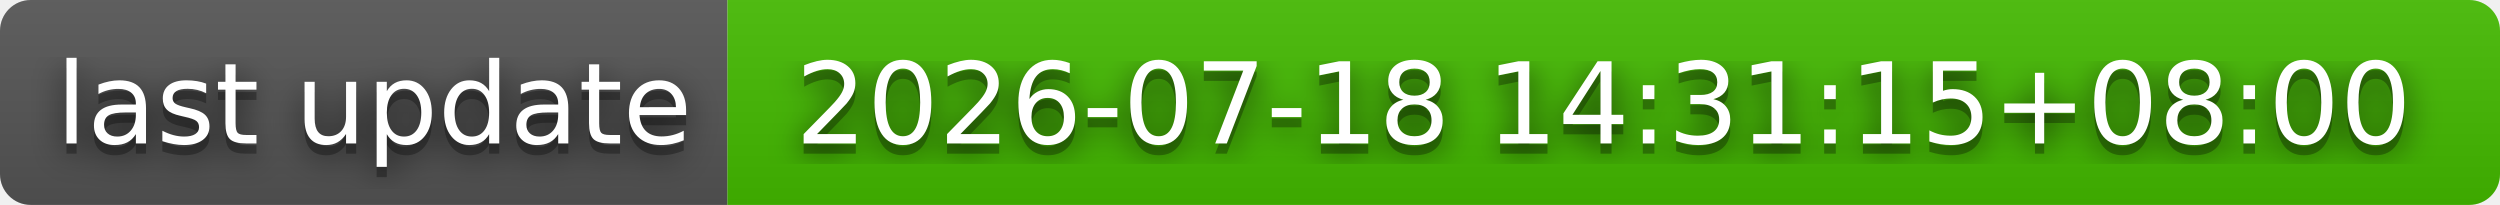
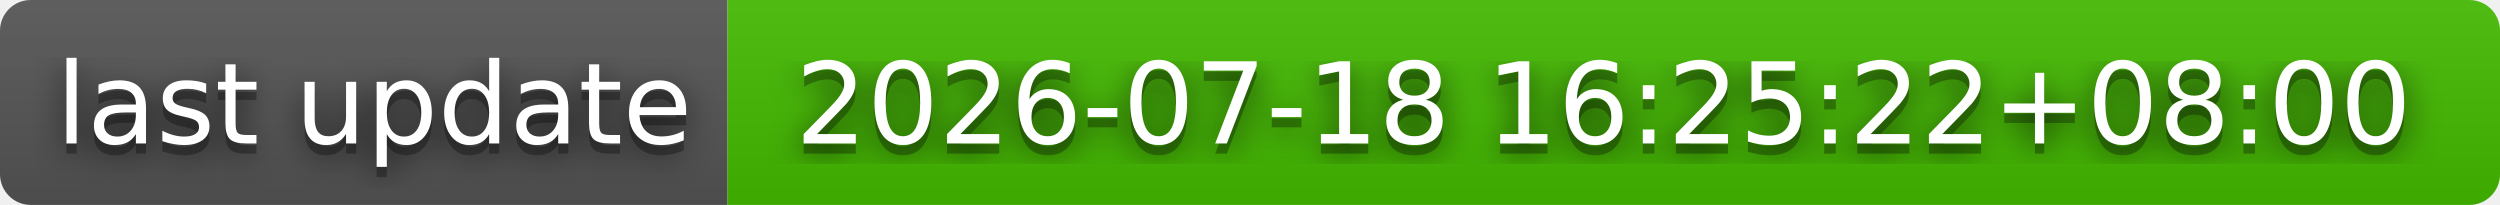
- <svg xmlns="http://www.w3.org/2000/svg" width="244" height="20" role="img" aria-label="last update: 2026-07-18 14:31:15+08:00">
+ <svg xmlns="http://www.w3.org/2000/svg" width="244" height="20" role="img" aria-label="last update: 2026-07-18 16:25:22+08:00">
  <filter id="blur">
    <feGaussianBlur stdDeviation="16" />
  </filter>
  <linearGradient id="s" x2="0" y2="100%">
    <stop offset="0" stop-color="#bbb" stop-opacity=".1" />
    <stop offset="1" stop-opacity=".1" />
  </linearGradient>
  <clipPath id="r">
    <rect width="244" height="20" rx="3" />
  </clipPath>
  <g clip-path="url(#r)">
    <rect width="71" height="20" fill="#555" />
    <rect x="71" width="173" height="20" fill="#4b0" />
    <rect width="244" height="20" fill="url(#s)" />
  </g>
  <g fill="#fff" text-anchor="middle" font-family="Verdana,Geneva,DejaVu Sans,sans-serif" text-rendering="geometricPrecision" font-size="110">
    <g transform="scale(.1)">
      <g aria-hidden="true" fill="#010101">
        <text x="365" y="150" fill-opacity=".8" filter="url(#blur)" textLength="610">last update</text>
        <text x="365" y="150" fill-opacity=".3" textLength="610">last update</text>
      </g>
      <text x="365" y="140" textLength="610">last update</text>
    </g>
    <g transform="scale(.1)">
      <g aria-hidden="true" fill="#010101">
-         <text x="1565" y="150" fill-opacity=".8" filter="url(#blur)" textLength="1630">2026-07-18 14:31:15+08:00</text>
-         <text x="1565" y="150" fill-opacity=".3" textLength="1630">2026-07-18 14:31:15+08:00</text>
+         <text x="1565" y="150" fill-opacity=".8" filter="url(#blur)" textLength="1630">2026-07-18 16:25:22+08:00</text>
+         <text x="1565" y="150" fill-opacity=".3" textLength="1630">2026-07-18 16:25:22+08:00</text>
      </g>
-       <text x="1565" y="140" textLength="1630">2026-07-18 14:31:15+08:00</text>
+       <text x="1565" y="140" textLength="1630">2026-07-18 16:25:22+08:00</text>
    </g>
  </g>
</svg>
